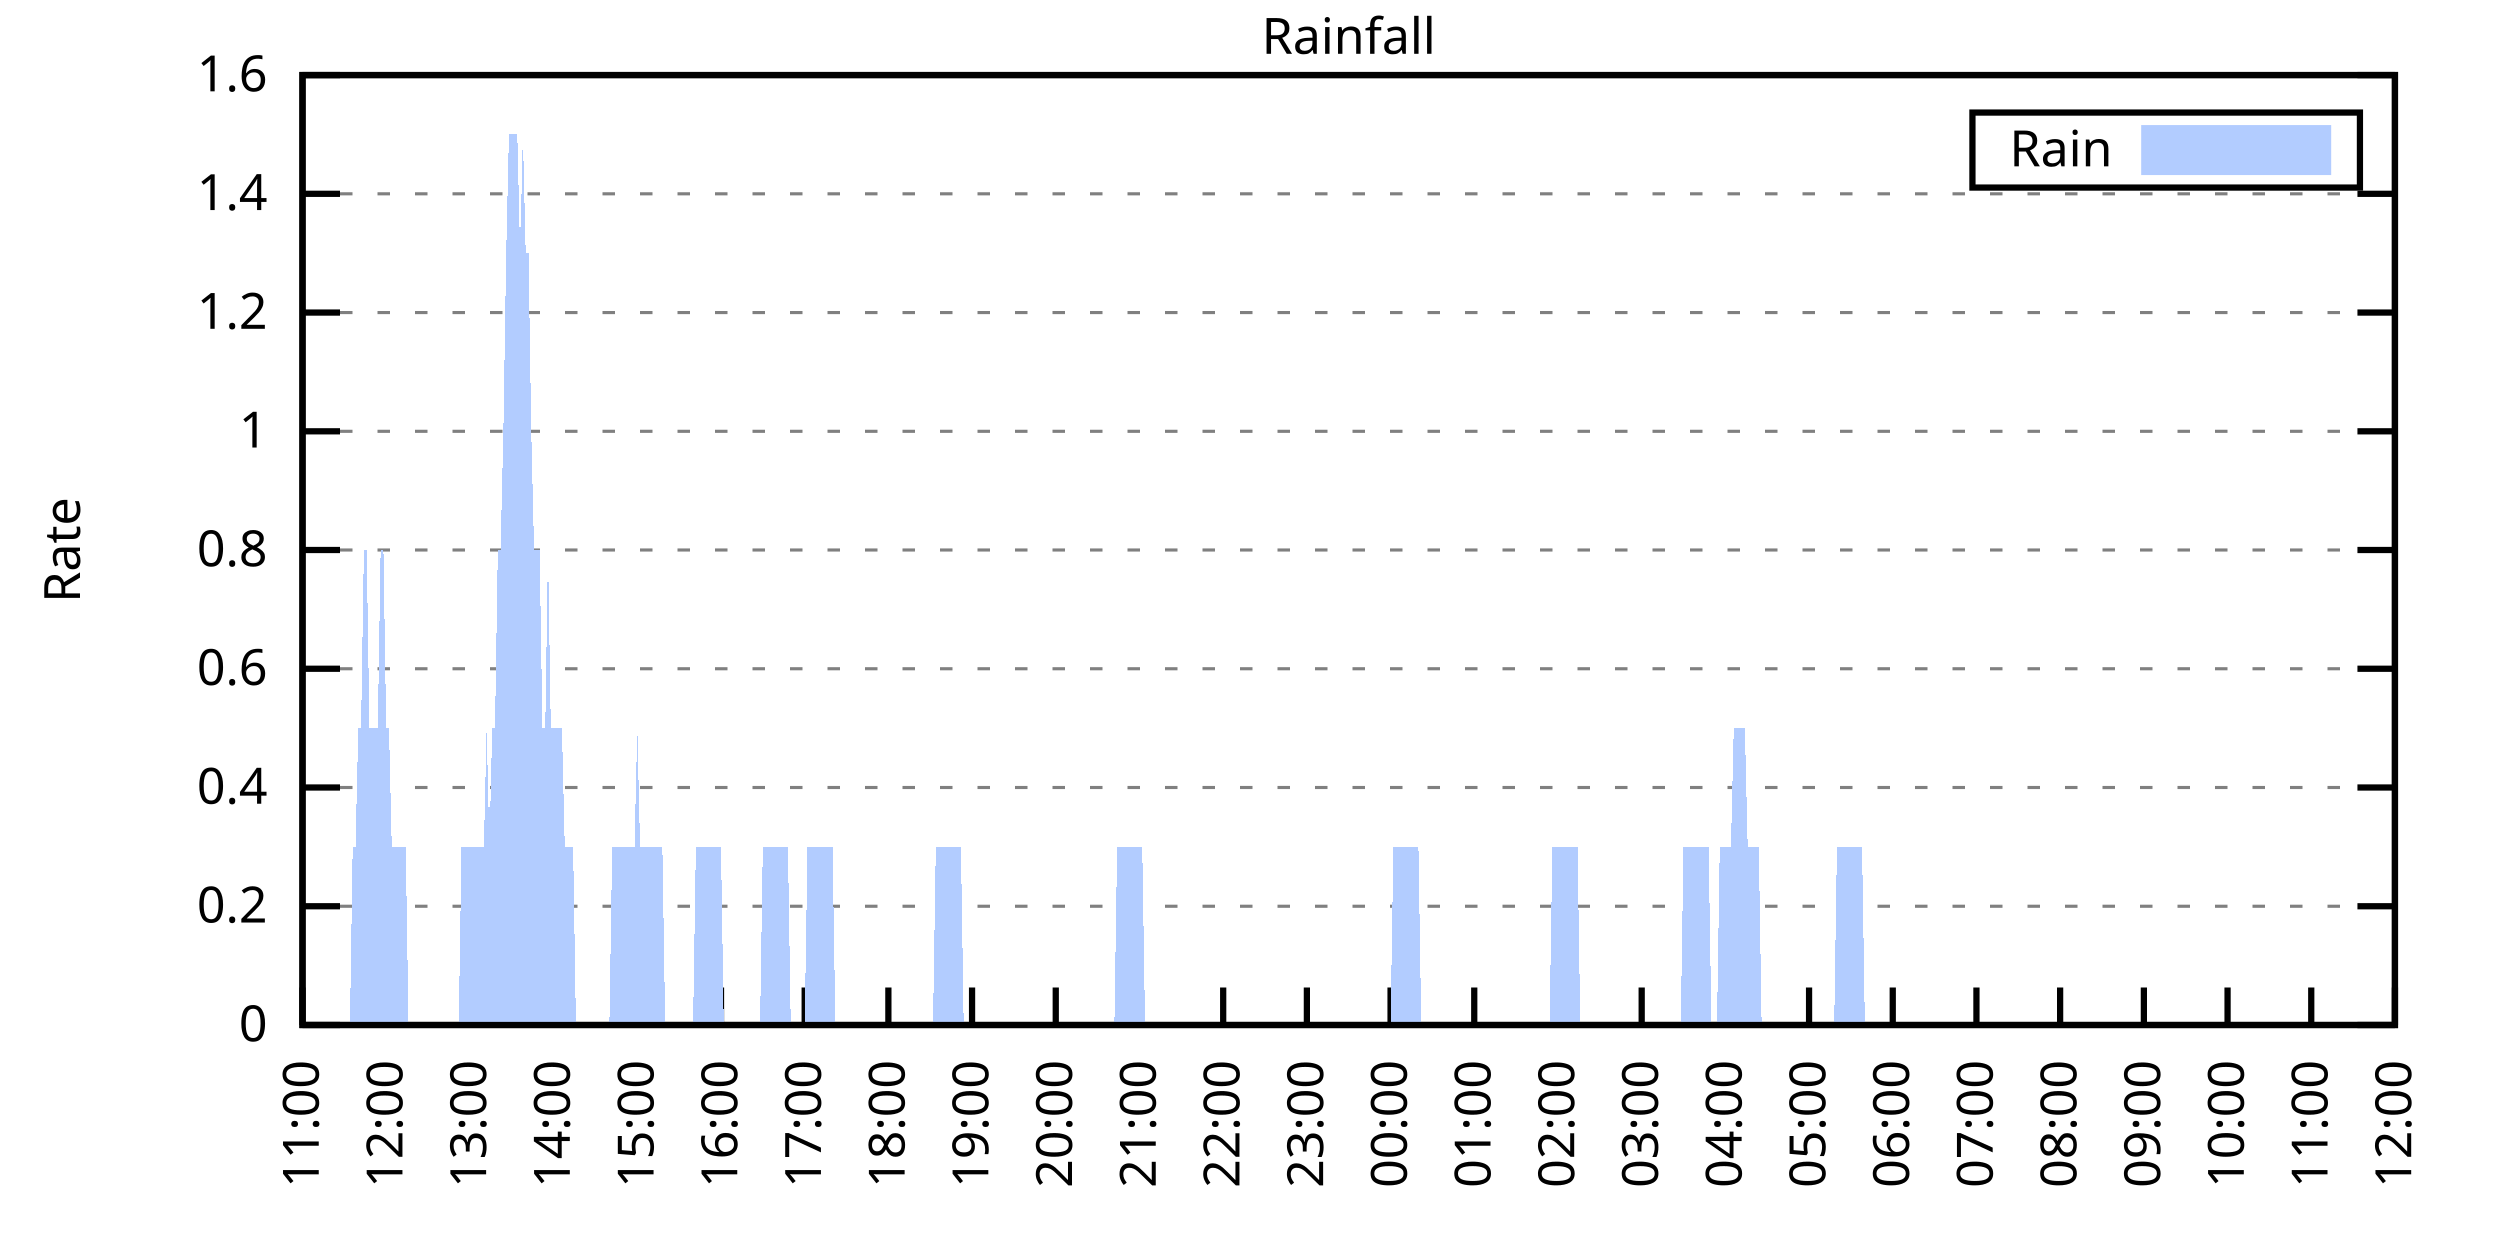
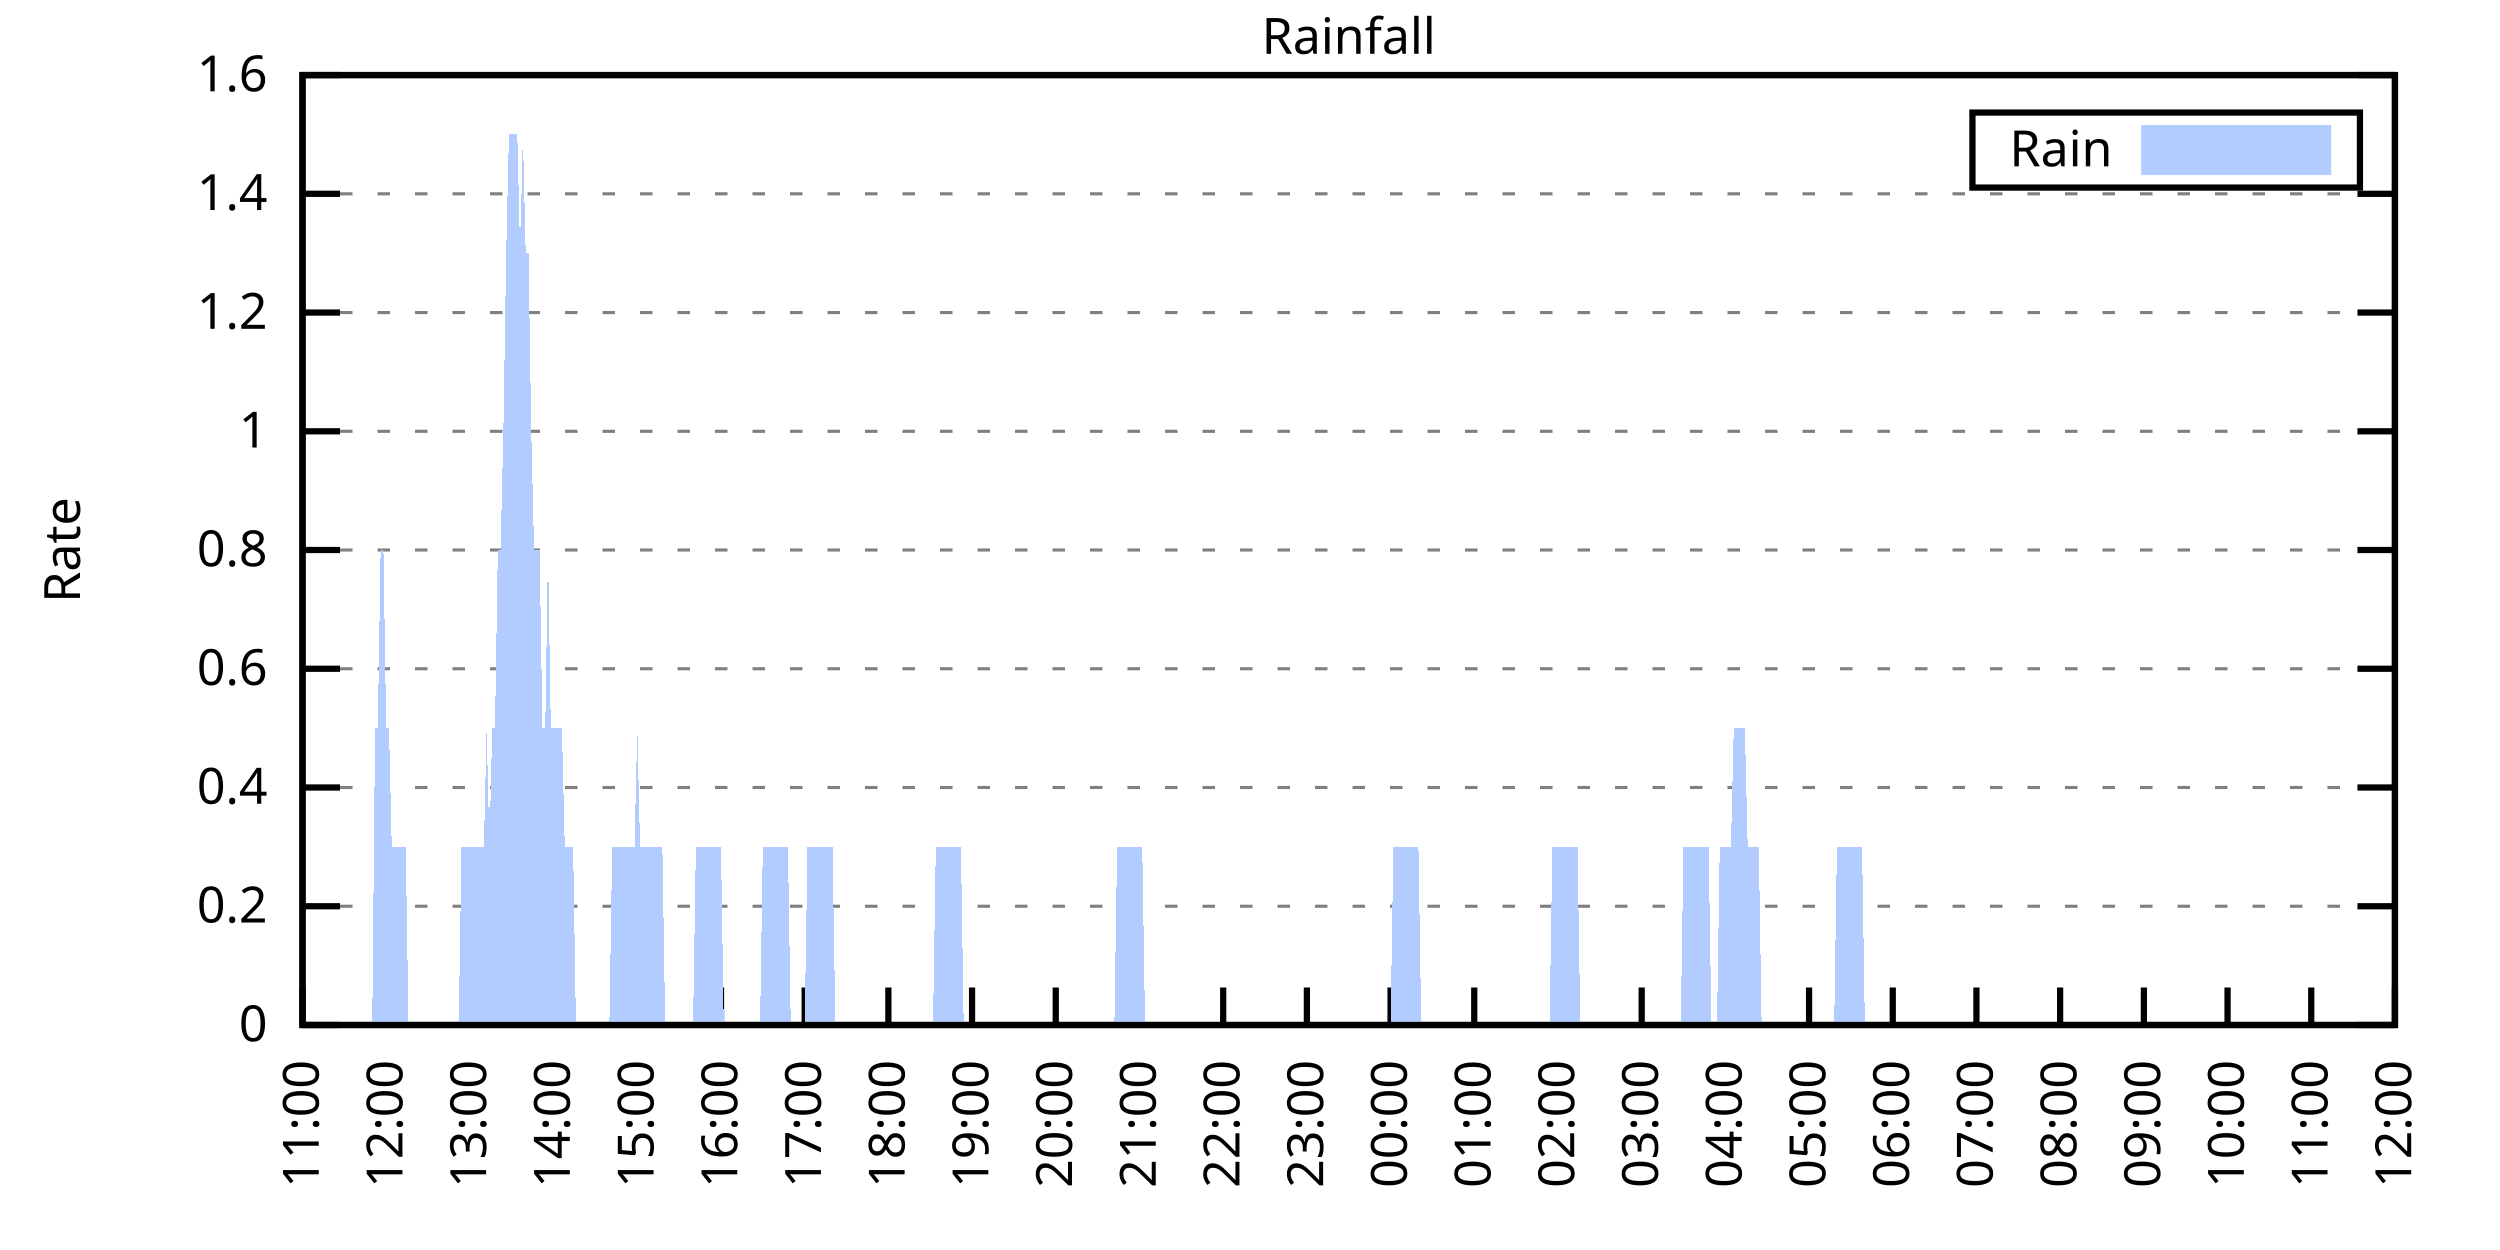
<svg xmlns="http://www.w3.org/2000/svg" xmlns:xlink="http://www.w3.org/1999/xlink" width="400" height="200" viewBox="0 0 400 200">
  <g id="gnuplot_canvas">
    <rect x="0" y="0" width="400" height="200" fill="none" />
    <defs>
      <circle id="gpDot" r="0.5" stroke-width="0.5" stroke="currentColor" />
      <path id="gpPt0" stroke-width="0.333" stroke="currentColor" d="M-1,0 h2 M0,-1 v2" />
      <path id="gpPt1" stroke-width="0.333" stroke="currentColor" d="M-1,-1 L1,1 M1,-1 L-1,1" />
      <path id="gpPt2" stroke-width="0.333" stroke="currentColor" d="M-1,0 L1,0 M0,-1 L0,1 M-1,-1 L1,1 M-1,1 L1,-1" />
      <rect id="gpPt3" stroke-width="0.333" stroke="currentColor" x="-1" y="-1" width="2" height="2" />
      <rect id="gpPt4" stroke-width="0.333" stroke="currentColor" fill="currentColor" x="-1" y="-1" width="2" height="2" />
      <circle id="gpPt5" stroke-width="0.333" stroke="currentColor" cx="0" cy="0" r="1" />
      <use xlink:href="#gpPt5" id="gpPt6" fill="currentColor" stroke="none" />
      <path id="gpPt7" stroke-width="0.333" stroke="currentColor" d="M0,-1.33 L-1.33,0.67 L1.33,0.67 z" />
      <use xlink:href="#gpPt7" id="gpPt8" fill="currentColor" stroke="none" />
      <use xlink:href="#gpPt7" id="gpPt9" stroke="currentColor" transform="rotate(180)" />
      <use xlink:href="#gpPt9" id="gpPt10" fill="currentColor" stroke="none" />
      <use xlink:href="#gpPt3" id="gpPt11" stroke="currentColor" transform="rotate(45)" />
      <use xlink:href="#gpPt11" id="gpPt12" fill="currentColor" stroke="none" />
      <path id="gpPt13" stroke-width="0.333" stroke="currentColor" d="M0,1.330 L1.265,0.411 L0.782,-1.067 L-0.782,-1.076 L-1.265,0.411 z" />
      <use xlink:href="#gpPt13" id="gpPt14" fill="currentColor" stroke="none" />
      <filter id="textbox" filterUnits="objectBoundingBox" x="0" y="0" height="1" width="1">
        <feFlood flood-color="white" flood-opacity="1" result="bgnd" />
        <feComposite in="SourceGraphic" in2="bgnd" operator="atop" />
      </filter>
      <filter id="greybox" filterUnits="objectBoundingBox" x="0" y="0" height="1" width="1">
        <feFlood flood-color="lightgrey" flood-opacity="1" result="grey" />
        <feComposite in="SourceGraphic" in2="grey" operator="atop" />
      </filter>
    </defs>
    <g fill="none" color="white" stroke="currentColor" stroke-width="1.00" stroke-linecap="butt" stroke-linejoin="miter">
</g>
    <g fill="none" color="black" stroke="currentColor" stroke-width="1.00" stroke-linecap="butt" stroke-linejoin="miter">
      <g stroke="none" shape-rendering="crispEdges">
        <polygon fill="rgb(255, 255, 255)" points="48.40,164.00 383.18,164.00 383.18,12.02 48.40,12.02 " />
      </g>
    </g>
    <g fill="none" color="black" stroke="currentColor" stroke-width="1.00" stroke-linecap="butt" stroke-linejoin="miter">
</g>
    <g fill="none" color="black" stroke="black" stroke-width="0.50" stroke-linecap="butt" stroke-linejoin="miter">
</g>
    <g fill="none" color="gray" stroke="currentColor" stroke-width="0.50" stroke-linecap="butt" stroke-linejoin="miter">
      <path stroke="gray" stroke-dasharray="2,4" class="gridline" d="M48.40,164.00 L383.19,164.00  " />
    </g>
    <g fill="none" color="gray" stroke="gray" stroke-width="1.00" stroke-linecap="butt" stroke-linejoin="miter">
</g>
    <g fill="none" color="black" stroke="currentColor" stroke-width="1.00" stroke-linecap="butt" stroke-linejoin="miter">
      <path stroke="black" d="M48.40,164.00 L54.40,164.00 M383.19,164.00 L377.19,164.00  " />
      <g transform="translate(42.80,166.60)" stroke="none" fill="black" font-family="Sans" font-size="8.00" text-anchor="end">
        <text>
          <tspan font-family="Sans"> 0</tspan>
        </text>
      </g>
    </g>
    <g fill="none" color="black" stroke="currentColor" stroke-width="1.00" stroke-linecap="butt" stroke-linejoin="miter">
</g>
    <g fill="none" color="black" stroke="black" stroke-width="0.50" stroke-linecap="butt" stroke-linejoin="miter">
</g>
    <g fill="none" color="gray" stroke="currentColor" stroke-width="0.50" stroke-linecap="butt" stroke-linejoin="miter">
      <path stroke="gray" stroke-dasharray="2,4" class="gridline" d="M48.40,145.00 L383.19,145.00  " />
    </g>
    <g fill="none" color="gray" stroke="gray" stroke-width="1.00" stroke-linecap="butt" stroke-linejoin="miter">
</g>
    <g fill="none" color="black" stroke="currentColor" stroke-width="1.00" stroke-linecap="butt" stroke-linejoin="miter">
      <path stroke="black" d="M48.40,145.00 L54.40,145.00 M383.19,145.00 L377.19,145.00  " />
      <g transform="translate(42.80,147.60)" stroke="none" fill="black" font-family="Sans" font-size="8.00" text-anchor="end">
        <text>
          <tspan font-family="Sans"> 0.2</tspan>
        </text>
      </g>
    </g>
    <g fill="none" color="black" stroke="currentColor" stroke-width="1.00" stroke-linecap="butt" stroke-linejoin="miter">
</g>
    <g fill="none" color="black" stroke="black" stroke-width="0.50" stroke-linecap="butt" stroke-linejoin="miter">
</g>
    <g fill="none" color="gray" stroke="currentColor" stroke-width="0.50" stroke-linecap="butt" stroke-linejoin="miter">
      <path stroke="gray" stroke-dasharray="2,4" class="gridline" d="M48.40,126.00 L383.19,126.00  " />
    </g>
    <g fill="none" color="gray" stroke="gray" stroke-width="1.00" stroke-linecap="butt" stroke-linejoin="miter">
</g>
    <g fill="none" color="black" stroke="currentColor" stroke-width="1.00" stroke-linecap="butt" stroke-linejoin="miter">
      <path stroke="black" d="M48.40,126.00 L54.40,126.00 M383.19,126.00 L377.19,126.00  " />
      <g transform="translate(42.80,128.60)" stroke="none" fill="black" font-family="Sans" font-size="8.00" text-anchor="end">
        <text>
          <tspan font-family="Sans"> 0.4</tspan>
        </text>
      </g>
    </g>
    <g fill="none" color="black" stroke="currentColor" stroke-width="1.00" stroke-linecap="butt" stroke-linejoin="miter">
</g>
    <g fill="none" color="black" stroke="black" stroke-width="0.50" stroke-linecap="butt" stroke-linejoin="miter">
</g>
    <g fill="none" color="gray" stroke="currentColor" stroke-width="0.50" stroke-linecap="butt" stroke-linejoin="miter">
      <path stroke="gray" stroke-dasharray="2,4" class="gridline" d="M48.40,107.00 L383.19,107.00  " />
    </g>
    <g fill="none" color="gray" stroke="gray" stroke-width="1.00" stroke-linecap="butt" stroke-linejoin="miter">
</g>
    <g fill="none" color="black" stroke="currentColor" stroke-width="1.00" stroke-linecap="butt" stroke-linejoin="miter">
      <path stroke="black" d="M48.40,107.00 L54.40,107.00 M383.19,107.00 L377.19,107.00  " />
      <g transform="translate(42.80,109.60)" stroke="none" fill="black" font-family="Sans" font-size="8.00" text-anchor="end">
        <text>
          <tspan font-family="Sans"> 0.6</tspan>
        </text>
      </g>
    </g>
    <g fill="none" color="black" stroke="currentColor" stroke-width="1.00" stroke-linecap="butt" stroke-linejoin="miter">
</g>
    <g fill="none" color="black" stroke="black" stroke-width="0.50" stroke-linecap="butt" stroke-linejoin="miter">
</g>
    <g fill="none" color="gray" stroke="currentColor" stroke-width="0.50" stroke-linecap="butt" stroke-linejoin="miter">
      <path stroke="gray" stroke-dasharray="2,4" class="gridline" d="M48.40,88.00 L383.19,88.00  " />
    </g>
    <g fill="none" color="gray" stroke="gray" stroke-width="1.00" stroke-linecap="butt" stroke-linejoin="miter">
</g>
    <g fill="none" color="black" stroke="currentColor" stroke-width="1.00" stroke-linecap="butt" stroke-linejoin="miter">
      <path stroke="black" d="M48.40,88.00 L54.40,88.00 M383.19,88.00 L377.19,88.00  " />
      <g transform="translate(42.80,90.60)" stroke="none" fill="black" font-family="Sans" font-size="8.00" text-anchor="end">
        <text>
          <tspan font-family="Sans"> 0.8</tspan>
        </text>
      </g>
    </g>
    <g fill="none" color="black" stroke="currentColor" stroke-width="1.00" stroke-linecap="butt" stroke-linejoin="miter">
</g>
    <g fill="none" color="black" stroke="black" stroke-width="0.50" stroke-linecap="butt" stroke-linejoin="miter">
</g>
    <g fill="none" color="gray" stroke="currentColor" stroke-width="0.50" stroke-linecap="butt" stroke-linejoin="miter">
      <path stroke="gray" stroke-dasharray="2,4" class="gridline" d="M48.40,69.01 L383.19,69.01  " />
    </g>
    <g fill="none" color="gray" stroke="gray" stroke-width="1.00" stroke-linecap="butt" stroke-linejoin="miter">
</g>
    <g fill="none" color="black" stroke="currentColor" stroke-width="1.00" stroke-linecap="butt" stroke-linejoin="miter">
      <path stroke="black" d="M48.40,69.01 L54.40,69.01 M383.19,69.01 L377.19,69.01  " />
      <g transform="translate(42.80,71.61)" stroke="none" fill="black" font-family="Sans" font-size="8.00" text-anchor="end">
        <text>
          <tspan font-family="Sans"> 1</tspan>
        </text>
      </g>
    </g>
    <g fill="none" color="black" stroke="currentColor" stroke-width="1.00" stroke-linecap="butt" stroke-linejoin="miter">
</g>
    <g fill="none" color="black" stroke="black" stroke-width="0.50" stroke-linecap="butt" stroke-linejoin="miter">
</g>
    <g fill="none" color="gray" stroke="currentColor" stroke-width="0.50" stroke-linecap="butt" stroke-linejoin="miter">
      <path stroke="gray" stroke-dasharray="2,4" class="gridline" d="M48.40,50.01 L383.19,50.01  " />
    </g>
    <g fill="none" color="gray" stroke="gray" stroke-width="1.00" stroke-linecap="butt" stroke-linejoin="miter">
</g>
    <g fill="none" color="black" stroke="currentColor" stroke-width="1.00" stroke-linecap="butt" stroke-linejoin="miter">
      <path stroke="black" d="M48.40,50.01 L54.40,50.01 M383.19,50.01 L377.19,50.01  " />
      <g transform="translate(42.80,52.61)" stroke="none" fill="black" font-family="Sans" font-size="8.00" text-anchor="end">
        <text>
          <tspan font-family="Sans"> 1.2</tspan>
        </text>
      </g>
    </g>
    <g fill="none" color="black" stroke="currentColor" stroke-width="1.00" stroke-linecap="butt" stroke-linejoin="miter">
</g>
    <g fill="none" color="black" stroke="black" stroke-width="0.50" stroke-linecap="butt" stroke-linejoin="miter">
</g>
    <g fill="none" color="gray" stroke="currentColor" stroke-width="0.50" stroke-linecap="butt" stroke-linejoin="miter">
      <path stroke="gray" stroke-dasharray="2,4" class="gridline" d="M48.40,31.01 L383.19,31.01  " />
    </g>
    <g fill="none" color="gray" stroke="gray" stroke-width="1.00" stroke-linecap="butt" stroke-linejoin="miter">
</g>
    <g fill="none" color="black" stroke="currentColor" stroke-width="1.00" stroke-linecap="butt" stroke-linejoin="miter">
      <path stroke="black" d="M48.40,31.01 L54.40,31.01 M383.19,31.01 L377.19,31.01  " />
      <g transform="translate(42.80,33.61)" stroke="none" fill="black" font-family="Sans" font-size="8.00" text-anchor="end">
        <text>
          <tspan font-family="Sans"> 1.4</tspan>
        </text>
      </g>
    </g>
    <g fill="none" color="black" stroke="currentColor" stroke-width="1.00" stroke-linecap="butt" stroke-linejoin="miter">
</g>
    <g fill="none" color="black" stroke="black" stroke-width="0.50" stroke-linecap="butt" stroke-linejoin="miter">
</g>
    <g fill="none" color="gray" stroke="currentColor" stroke-width="0.50" stroke-linecap="butt" stroke-linejoin="miter">
      <path stroke="gray" stroke-dasharray="2,4" class="gridline" d="M48.40,12.01 L383.19,12.01  " />
    </g>
    <g fill="none" color="gray" stroke="gray" stroke-width="1.00" stroke-linecap="butt" stroke-linejoin="miter">
</g>
    <g fill="none" color="black" stroke="currentColor" stroke-width="1.00" stroke-linecap="butt" stroke-linejoin="miter">
      <path stroke="black" d="M48.40,12.01 L54.40,12.01 M383.19,12.01 L377.19,12.01  " />
      <g transform="translate(42.80,14.61)" stroke="none" fill="black" font-family="Sans" font-size="8.00" text-anchor="end">
        <text>
          <tspan font-family="Sans"> 1.6</tspan>
        </text>
      </g>
    </g>
    <g fill="none" color="black" stroke="currentColor" stroke-width="1.00" stroke-linecap="butt" stroke-linejoin="miter">
      <path stroke="black" d="M48.40,164.00 L48.40,158.00  " />
      <g transform="translate(51.00,169.60) rotate(270.00)" stroke="none" fill="black" font-family="Sans" font-size="8.00" text-anchor="end">
        <text>
          <tspan font-family="Sans">11:00</tspan>
        </text>
      </g>
    </g>
    <g fill="none" color="black" stroke="currentColor" stroke-width="1.00" stroke-linecap="butt" stroke-linejoin="miter">
      <path stroke="black" d="M61.79,164.00 L61.79,158.00  " />
      <g transform="translate(64.39,169.60) rotate(270.00)" stroke="none" fill="black" font-family="Sans" font-size="8.00" text-anchor="end">
        <text>
          <tspan font-family="Sans">12:00</tspan>
        </text>
      </g>
    </g>
    <g fill="none" color="black" stroke="currentColor" stroke-width="1.00" stroke-linecap="butt" stroke-linejoin="miter">
      <path stroke="black" d="M75.18,164.00 L75.18,158.00  " />
      <g transform="translate(77.78,169.60) rotate(270.00)" stroke="none" fill="black" font-family="Sans" font-size="8.00" text-anchor="end">
        <text>
          <tspan font-family="Sans">13:00</tspan>
        </text>
      </g>
    </g>
    <g fill="none" color="black" stroke="currentColor" stroke-width="1.00" stroke-linecap="butt" stroke-linejoin="miter">
      <path stroke="black" d="M88.57,164.00 L88.57,158.00  " />
      <g transform="translate(91.17,169.60) rotate(270.00)" stroke="none" fill="black" font-family="Sans" font-size="8.00" text-anchor="end">
        <text>
          <tspan font-family="Sans">14:00</tspan>
        </text>
      </g>
    </g>
    <g fill="none" color="black" stroke="currentColor" stroke-width="1.00" stroke-linecap="butt" stroke-linejoin="miter">
      <path stroke="black" d="M101.97,164.00 L101.97,158.00  " />
      <g transform="translate(104.57,169.60) rotate(270.00)" stroke="none" fill="black" font-family="Sans" font-size="8.00" text-anchor="end">
        <text>
          <tspan font-family="Sans">15:00</tspan>
        </text>
      </g>
    </g>
    <g fill="none" color="black" stroke="currentColor" stroke-width="1.00" stroke-linecap="butt" stroke-linejoin="miter">
      <path stroke="black" d="M115.36,164.00 L115.36,158.00  " />
      <g transform="translate(117.96,169.60) rotate(270.00)" stroke="none" fill="black" font-family="Sans" font-size="8.00" text-anchor="end">
        <text>
          <tspan font-family="Sans">16:00</tspan>
        </text>
      </g>
    </g>
    <g fill="none" color="black" stroke="currentColor" stroke-width="1.00" stroke-linecap="butt" stroke-linejoin="miter">
      <path stroke="black" d="M128.75,164.00 L128.75,158.00  " />
      <g transform="translate(131.35,169.60) rotate(270.00)" stroke="none" fill="black" font-family="Sans" font-size="8.00" text-anchor="end">
        <text>
          <tspan font-family="Sans">17:00</tspan>
        </text>
      </g>
    </g>
    <g fill="none" color="black" stroke="currentColor" stroke-width="1.00" stroke-linecap="butt" stroke-linejoin="miter">
      <path stroke="black" d="M142.14,164.00 L142.14,158.00  " />
      <g transform="translate(144.74,169.60) rotate(270.00)" stroke="none" fill="black" font-family="Sans" font-size="8.00" text-anchor="end">
        <text>
          <tspan font-family="Sans">18:00</tspan>
        </text>
      </g>
    </g>
    <g fill="none" color="black" stroke="currentColor" stroke-width="1.00" stroke-linecap="butt" stroke-linejoin="miter">
      <path stroke="black" d="M155.53,164.00 L155.53,158.00  " />
      <g transform="translate(158.13,169.60) rotate(270.00)" stroke="none" fill="black" font-family="Sans" font-size="8.00" text-anchor="end">
        <text>
          <tspan font-family="Sans">19:00</tspan>
        </text>
      </g>
    </g>
    <g fill="none" color="black" stroke="currentColor" stroke-width="1.00" stroke-linecap="butt" stroke-linejoin="miter">
      <path stroke="black" d="M168.92,164.00 L168.92,158.00  " />
      <g transform="translate(171.52,169.60) rotate(270.00)" stroke="none" fill="black" font-family="Sans" font-size="8.00" text-anchor="end">
        <text>
          <tspan font-family="Sans">20:00</tspan>
        </text>
      </g>
    </g>
    <g fill="none" color="black" stroke="currentColor" stroke-width="1.00" stroke-linecap="butt" stroke-linejoin="miter">
      <path stroke="black" d="M182.32,164.00 L182.32,158.00  " />
      <g transform="translate(184.92,169.60) rotate(270.00)" stroke="none" fill="black" font-family="Sans" font-size="8.00" text-anchor="end">
        <text>
          <tspan font-family="Sans">21:00</tspan>
        </text>
      </g>
    </g>
    <g fill="none" color="black" stroke="currentColor" stroke-width="1.00" stroke-linecap="butt" stroke-linejoin="miter">
      <path stroke="black" d="M195.71,164.00 L195.71,158.00  " />
      <g transform="translate(198.31,169.60) rotate(270.00)" stroke="none" fill="black" font-family="Sans" font-size="8.00" text-anchor="end">
        <text>
          <tspan font-family="Sans">22:00</tspan>
        </text>
      </g>
    </g>
    <g fill="none" color="black" stroke="currentColor" stroke-width="1.00" stroke-linecap="butt" stroke-linejoin="miter">
      <path stroke="black" d="M209.10,164.00 L209.10,158.00  " />
      <g transform="translate(211.70,169.60) rotate(270.00)" stroke="none" fill="black" font-family="Sans" font-size="8.00" text-anchor="end">
        <text>
          <tspan font-family="Sans">23:00</tspan>
        </text>
      </g>
    </g>
    <g fill="none" color="black" stroke="currentColor" stroke-width="1.00" stroke-linecap="butt" stroke-linejoin="miter">
      <path stroke="black" d="M222.49,164.00 L222.49,158.00  " />
      <g transform="translate(225.09,169.60) rotate(270.00)" stroke="none" fill="black" font-family="Sans" font-size="8.00" text-anchor="end">
        <text>
          <tspan font-family="Sans">00:00</tspan>
        </text>
      </g>
    </g>
    <g fill="none" color="black" stroke="currentColor" stroke-width="1.00" stroke-linecap="butt" stroke-linejoin="miter">
      <path stroke="black" d="M235.88,164.00 L235.88,158.00  " />
      <g transform="translate(238.48,169.60) rotate(270.00)" stroke="none" fill="black" font-family="Sans" font-size="8.00" text-anchor="end">
        <text>
          <tspan font-family="Sans">01:00</tspan>
        </text>
      </g>
    </g>
    <g fill="none" color="black" stroke="currentColor" stroke-width="1.00" stroke-linecap="butt" stroke-linejoin="miter">
      <path stroke="black" d="M249.27,164.00 L249.27,158.00  " />
      <g transform="translate(251.87,169.60) rotate(270.00)" stroke="none" fill="black" font-family="Sans" font-size="8.00" text-anchor="end">
        <text>
          <tspan font-family="Sans">02:00</tspan>
        </text>
      </g>
    </g>
    <g fill="none" color="black" stroke="currentColor" stroke-width="1.00" stroke-linecap="butt" stroke-linejoin="miter">
      <path stroke="black" d="M262.67,164.00 L262.67,158.00  " />
      <g transform="translate(265.27,169.60) rotate(270.00)" stroke="none" fill="black" font-family="Sans" font-size="8.00" text-anchor="end">
        <text>
          <tspan font-family="Sans">03:00</tspan>
        </text>
      </g>
    </g>
    <g fill="none" color="black" stroke="currentColor" stroke-width="1.00" stroke-linecap="butt" stroke-linejoin="miter">
      <path stroke="black" d="M276.06,164.00 L276.06,158.00  " />
      <g transform="translate(278.66,169.60) rotate(270.00)" stroke="none" fill="black" font-family="Sans" font-size="8.00" text-anchor="end">
        <text>
          <tspan font-family="Sans">04:00</tspan>
        </text>
      </g>
    </g>
    <g fill="none" color="black" stroke="currentColor" stroke-width="1.00" stroke-linecap="butt" stroke-linejoin="miter">
      <path stroke="black" d="M289.45,164.00 L289.45,158.00  " />
      <g transform="translate(292.05,169.60) rotate(270.00)" stroke="none" fill="black" font-family="Sans" font-size="8.00" text-anchor="end">
        <text>
          <tspan font-family="Sans">05:00</tspan>
        </text>
      </g>
    </g>
    <g fill="none" color="black" stroke="currentColor" stroke-width="1.00" stroke-linecap="butt" stroke-linejoin="miter">
      <path stroke="black" d="M302.84,164.00 L302.84,158.00  " />
      <g transform="translate(305.44,169.60) rotate(270.00)" stroke="none" fill="black" font-family="Sans" font-size="8.00" text-anchor="end">
        <text>
          <tspan font-family="Sans">06:00</tspan>
        </text>
      </g>
    </g>
    <g fill="none" color="black" stroke="currentColor" stroke-width="1.00" stroke-linecap="butt" stroke-linejoin="miter">
      <path stroke="black" d="M316.23,164.00 L316.23,158.00  " />
      <g transform="translate(318.83,169.60) rotate(270.00)" stroke="none" fill="black" font-family="Sans" font-size="8.00" text-anchor="end">
        <text>
          <tspan font-family="Sans">07:00</tspan>
        </text>
      </g>
    </g>
    <g fill="none" color="black" stroke="currentColor" stroke-width="1.00" stroke-linecap="butt" stroke-linejoin="miter">
      <path stroke="black" d="M329.62,164.00 L329.62,158.00  " />
      <g transform="translate(332.22,169.60) rotate(270.00)" stroke="none" fill="black" font-family="Sans" font-size="8.00" text-anchor="end">
        <text>
          <tspan font-family="Sans">08:00</tspan>
        </text>
      </g>
    </g>
    <g fill="none" color="black" stroke="currentColor" stroke-width="1.00" stroke-linecap="butt" stroke-linejoin="miter">
      <path stroke="black" d="M343.02,164.00 L343.02,158.00  " />
      <g transform="translate(345.62,169.60) rotate(270.00)" stroke="none" fill="black" font-family="Sans" font-size="8.00" text-anchor="end">
        <text>
          <tspan font-family="Sans">09:00</tspan>
        </text>
      </g>
    </g>
    <g fill="none" color="black" stroke="currentColor" stroke-width="1.00" stroke-linecap="butt" stroke-linejoin="miter">
      <path stroke="black" d="M356.41,164.00 L356.41,158.00  " />
      <g transform="translate(359.01,169.60) rotate(270.00)" stroke="none" fill="black" font-family="Sans" font-size="8.00" text-anchor="end">
        <text>
          <tspan font-family="Sans">10:00</tspan>
        </text>
      </g>
    </g>
    <g fill="none" color="black" stroke="currentColor" stroke-width="1.00" stroke-linecap="butt" stroke-linejoin="miter">
      <path stroke="black" d="M369.80,164.00 L369.80,158.00  " />
      <g transform="translate(372.40,169.60) rotate(270.00)" stroke="none" fill="black" font-family="Sans" font-size="8.00" text-anchor="end">
        <text>
          <tspan font-family="Sans">11:00</tspan>
        </text>
      </g>
    </g>
    <g fill="none" color="black" stroke="currentColor" stroke-width="1.00" stroke-linecap="butt" stroke-linejoin="miter">
      <path stroke="black" d="M383.19,164.00 L383.19,158.00  " />
      <g transform="translate(385.79,169.60) rotate(270.00)" stroke="none" fill="black" font-family="Sans" font-size="8.00" text-anchor="end">
        <text>
          <tspan font-family="Sans">12:00</tspan>
        </text>
      </g>
    </g>
    <g fill="none" color="black" stroke="currentColor" stroke-width="1.00" stroke-linecap="butt" stroke-linejoin="miter">
</g>
    <g fill="none" color="black" stroke="currentColor" stroke-width="1.00" stroke-linecap="butt" stroke-linejoin="miter">
      <path stroke="black" d="M48.40,12.01 L48.40,164.00 L383.19,164.00 L383.19,12.01 L48.40,12.01 Z  " />
    </g>
    <g fill="none" color="black" stroke="currentColor" stroke-width="1.00" stroke-linecap="butt" stroke-linejoin="miter">
</g>
    <g fill="none" color="black" stroke="currentColor" stroke-width="1.00" stroke-linecap="butt" stroke-linejoin="miter">
      <path stroke="black" d="M315.59,30.01 L315.59,18.01 L377.59,18.01 L377.59,30.01 L315.59,30.01 Z  " />
    </g>
    <g id="Rainfall_plot_1">
      <g fill="none" color="white" stroke="black" stroke-width="2.00" stroke-linecap="butt" stroke-linejoin="miter">
</g>
      <g fill="none" color="black" stroke="currentColor" stroke-width="2.00" stroke-linecap="butt" stroke-linejoin="miter">
        <g transform="translate(337.99,26.61)" stroke="none" fill="black" font-family="Sans" font-size="8.00" text-anchor="end">
          <text>
            <tspan font-family="Sans">Rain</tspan>
          </text>
        </g>
      </g>
      <g fill="none" color="black" stroke="currentColor" stroke-width="2.00" stroke-linecap="butt" stroke-linejoin="miter">
        <g stroke="none" shape-rendering="crispEdges">
          <polygon fill="rgb(178, 204, 255)" points="343.59,27.01 371.99,27.01 371.99,21.01 343.59,21.01 " />
        </g>
        <path stroke="rgb(178, 204, 255)" d="M343.59,27.01 L371.99,27.01 L371.99,21.01 L343.59,21.01 L343.59,27.01 Z  " />
      </g>
      <g fill="none" color="black" stroke="currentColor" stroke-width="2.00" stroke-linecap="butt" stroke-linejoin="miter">
        <g stroke="none" shape-rendering="crispEdges">
-           <polygon fill="rgb(178, 204, 255)" points="51.97,164.00 52.42,164.00 52.86,164.00 53.31,164.00 53.76,164.00 54.20,164.00 54.65,164.00 55.10,164.00 55.54,164.00 55.99,164.00 56.43,135.50 56.88,135.50 57.33,116.50 57.77,116.50 58.22,88.00 58.67,88.00 59.11,116.50 59.56,116.50 60.01,116.50 60.45,116.50 60.90,88.00 61.35,88.00 61.79,116.50 62.24,116.50 62.68,135.50 63.13,135.50 63.58,135.50 64.02,135.50 64.47,135.50 64.92,135.50 65.36,164.00 65.81,164.00 66.26,164.00 66.70,164.00 67.15,164.00 67.59,164.00 68.04,164.00 68.49,164.00 68.93,164.00 69.38,164.00 69.83,164.00 70.27,164.00 70.72,164.00 71.17,164.00 71.61,164.00 72.06,164.00 72.50,164.00 72.95,164.00 73.40,164.00 73.84,135.50 74.29,135.50 74.74,135.50 75.18,135.50 75.63,135.50 76.08,135.50 76.52,135.50 76.97,135.50 77.42,135.50 77.86,116.50 78.31,135.50 78.75,116.50 79.20,116.50 79.65,88.00 80.09,88.00 80.54,69.01 80.99,40.51 81.43,21.51 81.88,21.51 82.33,21.51 82.77,21.51 83.22,40.51 83.66,21.51 84.11,40.51 84.56,40.51 85.00,69.01 85.45,88.00 85.90,88.00 86.34,88.00 86.79,116.50 87.24,116.50 87.68,88.00 88.13,116.50 88.57,116.50 89.02,116.50 89.47,116.50 89.91,116.50 90.36,135.50 90.81,135.50 91.25,135.50 91.70,135.50 92.15,164.00 92.59,164.00 93.04,164.00 93.49,164.00 93.93,164.00 94.38,164.00 94.82,164.00 95.27,164.00 95.72,164.00 96.16,164.00 96.61,164.00 97.06,164.00 97.50,164.00 97.95,135.50 98.40,135.50 98.84,135.50 99.29,135.50 99.73,135.50 100.18,135.50 100.63,135.50 101.07,135.50 101.52,135.50 101.97,116.50 102.41,135.50 102.86,135.50 103.31,135.50 103.75,135.50 104.20,135.50 104.64,135.50 105.09,135.50 105.54,135.50 105.98,135.50 106.43,164.00 106.88,164.00 107.32,164.00 107.77,164.00 108.22,164.00 108.66,164.00 109.11,164.00 109.55,164.00 110.00,164.00 110.45,164.00 110.89,164.00 111.34,135.50 111.79,135.50 112.23,135.50 112.68,135.50 113.13,135.50 113.57,135.50 114.02,135.50 114.47,135.50 114.91,135.50 115.36,135.50 115.80,164.00 116.25,164.00 116.70,164.00 117.14,164.00 117.59,164.00 118.04,164.00 118.48,164.00 118.93,164.00 119.38,164.00 119.82,164.00 120.27,164.00 120.71,164.00 121.16,164.00 121.61,164.00 122.05,135.50 122.50,135.50 122.95,135.50 123.39,135.50 123.84,135.50 124.29,135.50 124.73,135.50 125.18,135.50 125.62,135.50 126.07,135.50 126.52,164.00 126.96,164.00 127.41,164.00 127.86,164.00 128.30,164.00 128.75,164.00 129.20,135.50 129.64,135.50 130.09,135.50 130.54,135.50 130.98,135.50 131.43,135.50 131.87,135.50 132.32,135.50 132.77,135.50 133.21,135.50 133.66,164.00 134.11,164.00 134.55,164.00 135.00,164.00 135.45,164.00 135.89,164.00 136.34,164.00 136.78,164.00 137.23,164.00 137.68,164.00 138.12,164.00 138.57,164.00 139.02,164.00 139.46,164.00 139.91,164.00 140.36,164.00 140.80,164.00 141.25,164.00 141.69,164.00 142.14,164.00 142.59,164.00 143.03,164.00 143.48,164.00 143.93,164.00 144.37,164.00 144.82,164.00 145.27,164.00 145.71,164.00 146.16,164.00 146.61,164.00 147.05,164.00 147.50,164.00 147.94,164.00 148.39,164.00 148.84,164.00 149.28,164.00 149.73,135.50 150.18,135.50 150.62,135.50 151.07,135.50 151.52,135.50 151.96,135.50 152.41,135.50 152.85,135.50 153.30,135.50 153.75,135.50 154.19,164.00 154.64,164.00 155.09,164.00 155.53,164.00 155.98,164.00 156.43,164.00 156.87,164.00 157.32,164.00 157.76,164.00 158.21,164.00 158.66,164.00 159.10,164.00 159.55,164.00 160.00,164.00 160.44,164.00 160.89,164.00 161.34,164.00 161.78,164.00 162.23,164.00 162.67,164.00 163.12,164.00 163.57,164.00 164.01,164.00 164.46,164.00 164.91,164.00 165.35,164.00 165.80,164.00 166.25,164.00 166.69,164.00 167.14,164.00 167.59,164.00 168.03,164.00 168.48,164.00 168.92,164.00 169.37,164.00 169.82,164.00 170.26,164.00 170.71,164.00 171.16,164.00 171.60,164.00 172.05,164.00 172.50,164.00 172.94,164.00 173.39,164.00 173.83,164.00 174.28,164.00 174.73,164.00 175.17,164.00 175.62,164.00 176.07,164.00 176.51,164.00 176.96,164.00 177.41,164.00 177.85,164.00 178.30,164.00 178.74,135.50 179.19,135.50 179.64,135.50 180.08,135.50 180.53,135.50 180.98,135.50 181.42,135.50 181.87,135.50 182.32,135.50 182.76,135.50 183.21,164.00 183.66,164.00 184.10,164.00 184.55,164.00 184.99,164.00 185.44,164.00 185.89,164.00 186.33,164.00 186.78,164.00 187.23,164.00 187.67,164.00 188.12,164.00 188.57,164.00 189.01,164.00 189.46,164.00 189.90,164.00 190.35,164.00 190.80,164.00 191.24,164.00 191.69,164.00 192.14,164.00 192.58,164.00 193.03,164.00 193.48,164.00 193.92,164.00 194.37,164.00 194.81,164.00 195.26,164.00 195.71,164.00 196.15,164.00 196.60,164.00 197.05,164.00 197.49,164.00 197.94,164.00 198.39,164.00 198.83,164.00 199.28,164.00 199.73,164.00 200.17,164.00 200.62,164.00 201.06,164.00 201.51,164.00 201.96,164.00 202.40,164.00 202.85,164.00 203.30,164.00 203.74,164.00 204.19,164.00 204.64,164.00 205.08,164.00 205.53,164.00 205.97,164.00 206.42,164.00 206.87,164.00 207.31,164.00 207.76,164.00 208.21,164.00 208.65,164.00 209.10,164.00 209.55,164.00 209.99,164.00 210.44,164.00 210.88,164.00 211.33,164.00 211.78,164.00 212.22,164.00 212.67,164.00 213.12,164.00 213.56,164.00 214.01,164.00 214.46,164.00 214.90,164.00 215.35,164.00 215.80,164.00 216.24,164.00 216.69,164.00 217.13,164.00 217.58,164.00 218.03,164.00 218.47,164.00 218.92,164.00 219.37,164.00 219.81,164.00 220.26,164.00 220.71,164.00 221.15,164.00 221.60,164.00 222.04,164.00 222.49,164.00 222.94,135.50 223.38,135.50 223.83,135.50 224.28,135.50 224.72,135.50 225.17,135.50 225.62,135.50 226.06,135.50 226.51,135.50 226.95,135.50 227.40,164.00 227.85,164.00 228.29,164.00 228.74,164.00 229.19,164.00 229.63,164.00 230.08,164.00 230.53,164.00 230.97,164.00 231.42,164.00 231.86,164.00 232.31,164.00 232.76,164.00 233.20,164.00 233.65,164.00 234.10,164.00 234.54,164.00 234.99,164.00 235.44,164.00 235.88,164.00 236.33,164.00 236.78,164.00 237.22,164.00 237.67,164.00 238.11,164.00 238.56,164.00 239.01,164.00 239.45,164.00 239.90,164.00 240.35,164.00 240.79,164.00 241.24,164.00 241.69,164.00 242.13,164.00 242.58,164.00 243.02,164.00 243.47,164.00 243.92,164.00 244.36,164.00 244.81,164.00 245.26,164.00 245.70,164.00 246.15,164.00 246.60,164.00 247.04,164.00 247.49,164.00 247.93,164.00 248.38,135.50 248.83,135.50 249.27,135.50 249.72,135.50 250.17,135.50 250.61,135.50 251.06,135.50 251.51,135.50 251.95,135.50 252.40,135.50 252.85,164.00 253.29,164.00 253.74,164.00 254.18,164.00 254.63,164.00 255.08,164.00 255.52,164.00 255.97,164.00 256.42,164.00 256.86,164.00 257.31,164.00 257.76,164.00 258.20,164.00 258.65,164.00 259.09,164.00 259.54,164.00 259.99,164.00 260.43,164.00 260.88,164.00 261.33,164.00 261.77,164.00 262.22,164.00 262.67,164.00 263.11,164.00 263.56,164.00 264.00,164.00 264.45,164.00 264.90,164.00 265.34,164.00 265.79,164.00 266.24,164.00 266.68,164.00 267.13,164.00 267.58,164.00 268.02,164.00 268.47,164.00 268.92,164.00 269.36,135.50 269.81,135.50 270.25,135.50 270.70,135.50 271.15,135.50 271.59,135.50 272.04,135.50 272.49,135.50 272.93,135.50 273.38,135.50 273.83,164.00 274.27,164.00 274.72,164.00 275.16,135.50 275.61,135.50 276.06,135.50 276.50,135.50 276.95,135.50 277.40,116.50 277.84,116.50 278.29,116.50 278.74,116.50 279.18,116.50 279.63,135.50 280.07,135.50 280.52,135.50 280.97,135.50 281.41,135.50 281.86,164.00 282.31,164.00 282.75,164.00 283.20,164.00 283.65,164.00 284.09,164.00 284.54,164.00 284.98,164.00 285.43,164.00 285.88,164.00 286.32,164.00 286.77,164.00 287.22,164.00 287.66,164.00 288.11,164.00 288.56,164.00 289.00,164.00 289.45,164.00 289.90,164.00 290.34,164.00 290.79,164.00 291.23,164.00 291.68,164.00 292.13,164.00 292.57,164.00 293.02,164.00 293.47,164.00 293.91,135.50 294.36,135.50 294.81,135.50 295.25,135.50 295.70,135.50 296.14,135.50 296.59,135.50 297.04,135.50 297.48,135.50 297.93,135.50 298.38,164.00 298.82,164.00 299.27,164.00 299.72,164.00 300.16,164.00 300.61,164.00 301.05,164.00 301.50,164.00 301.95,164.00 302.39,164.00 302.84,164.00 303.29,164.00 303.73,164.00 304.18,164.00 304.63,164.00 305.07,164.00 305.52,164.00 305.97,164.00 306.41,164.00 306.86,164.00 307.30,164.00 307.75,164.00 308.20,164.00 308.64,164.00 309.09,164.00 309.54,164.00 309.98,164.00 310.43,164.00 310.88,164.00 311.32,164.00 311.77,164.00 312.21,164.00 312.66,164.00 313.11,164.00 313.55,164.00 314.00,164.00 314.45,164.00 314.89,164.00 315.34,164.00 315.79,164.00 316.23,164.00 316.68,164.00 317.12,164.00 317.57,164.00 318.02,164.00 318.46,164.00 318.91,164.00 319.36,164.00 319.80,164.00 320.25,164.00 320.70,164.00 321.14,164.00 321.59,164.00 322.04,164.00 322.48,164.00 322.93,164.00 323.37,164.00 323.82,164.00 324.27,164.00 324.71,164.00 325.16,164.00 325.61,164.00 326.05,164.00 326.50,164.00 326.95,164.00 327.39,164.00 327.84,164.00 328.28,164.00 328.73,164.00 329.18,164.00 329.62,164.00 330.07,164.00 330.52,164.00 330.96,164.00 331.41,164.00 331.86,164.00 332.30,164.00 332.75,164.00 333.19,164.00 333.64,164.00 334.09,164.00 334.53,164.00 334.98,164.00 335.43,164.00 335.87,164.00 336.32,164.00 336.77,164.00 337.21,164.00 337.66,164.00 338.10,164.00 338.55,164.00 339.00,164.00 339.44,164.00 339.89,164.00 340.34,164.00 340.78,164.00 341.23,164.00 341.68,164.00 342.12,164.00 342.57,164.00 343.02,164.00 343.46,164.00 343.91,164.00 344.35,164.00 344.80,164.00 345.25,164.00 345.69,164.00 346.14,164.00 346.59,164.00 347.03,164.00 347.48,164.00 347.93,164.00 348.37,164.00 348.82,164.00 349.26,164.00 349.71,164.00 350.16,164.00 350.60,164.00 351.05,164.00 351.50,164.00 351.94,164.00 352.39,164.00 352.84,164.00 353.28,164.00 353.73,164.00 354.17,164.00 354.62,164.00 355.07,164.00 355.51,164.00 355.96,164.00 356.41,164.00 356.85,164.00 357.30,164.00 357.75,164.00 358.19,164.00 358.64,164.00 359.09,164.00 359.53,164.00 359.98,164.00 360.42,164.00 360.87,164.00 361.32,164.00 361.76,164.00 362.21,164.00 362.66,164.00 363.10,164.00 363.55,164.00 364.00,164.00 364.44,164.00 364.89,164.00 365.33,164.00 365.78,164.00 366.23,164.00 366.67,164.00 367.12,164.00 367.57,164.00 368.01,164.00 368.46,164.00 368.91,164.00 369.35,164.00 369.80,164.00 370.24,164.00 370.69,164.00 371.14,164.00 371.58,164.00 372.03,164.00 372.48,164.00 372.92,164.00 372.92,164.00 51.97,164.00 " />
+           <polygon fill="rgb(178, 204, 255)" points="55.54,164.00 55.99,164.00 56.43,164.00 56.88,164.00 57.33,164.00 57.77,164.00 58.22,164.00 58.67,164.00 59.11,164.00 59.56,164.00 60.01,116.50 60.45,116.50 60.90,88.00 61.35,88.00 61.79,116.50 62.24,116.50 62.68,135.50 63.13,135.50 63.58,135.50 64.02,135.50 64.47,135.50 64.92,135.50 65.36,164.00 65.81,164.00 66.26,164.00 66.70,164.00 67.15,164.00 67.59,164.00 68.04,164.00 68.49,164.00 68.93,164.00 69.38,164.00 69.83,164.00 70.27,164.00 70.72,164.00 71.17,164.00 71.61,164.00 72.06,164.00 72.50,164.00 72.95,164.00 73.40,164.00 73.84,135.50 74.29,135.50 74.74,135.50 75.18,135.50 75.63,135.50 76.08,135.50 76.52,135.50 76.97,135.50 77.42,135.50 77.86,116.50 78.31,135.50 78.75,116.50 79.20,116.50 79.65,88.00 80.09,88.00 80.54,69.01 80.99,40.51 81.43,21.51 81.88,21.51 82.33,21.51 82.77,21.51 83.22,40.51 83.66,21.51 84.11,40.51 84.56,40.51 85.00,69.01 85.45,88.00 85.90,88.00 86.34,88.00 86.79,116.50 87.24,116.50 87.68,88.00 88.13,116.50 88.57,116.50 89.02,116.50 89.47,116.50 89.91,116.50 90.36,135.50 90.81,135.50 91.25,135.50 91.70,135.50 92.15,164.00 92.59,164.00 93.04,164.00 93.49,164.00 93.93,164.00 94.38,164.00 94.82,164.00 95.27,164.00 95.72,164.00 96.16,164.00 96.61,164.00 97.06,164.00 97.50,164.00 97.95,135.50 98.40,135.50 98.84,135.50 99.29,135.50 99.73,135.50 100.18,135.50 100.63,135.50 101.07,135.50 101.52,135.50 101.97,116.50 102.41,135.50 102.86,135.50 103.31,135.50 103.75,135.50 104.20,135.50 104.64,135.50 105.09,135.50 105.54,135.50 105.98,135.50 106.43,164.00 106.88,164.00 107.32,164.00 107.77,164.00 108.22,164.00 108.66,164.00 109.11,164.00 109.55,164.00 110.00,164.00 110.45,164.00 110.89,164.00 111.34,135.50 111.79,135.50 112.23,135.50 112.68,135.50 113.13,135.50 113.57,135.50 114.02,135.50 114.47,135.50 114.91,135.50 115.36,135.50 115.80,164.00 116.25,164.00 116.70,164.00 117.14,164.00 117.59,164.00 118.04,164.00 118.48,164.00 118.93,164.00 119.38,164.00 119.82,164.00 120.27,164.00 120.71,164.00 121.16,164.00 121.61,164.00 122.05,135.50 122.50,135.50 122.95,135.50 123.39,135.50 123.84,135.50 124.29,135.50 124.73,135.50 125.18,135.50 125.62,135.50 126.07,135.50 126.52,164.00 126.96,164.00 127.41,164.00 127.86,164.00 128.30,164.00 128.75,164.00 129.20,135.50 129.64,135.50 130.09,135.50 130.54,135.50 130.98,135.50 131.43,135.50 131.87,135.50 132.32,135.50 132.77,135.50 133.21,135.50 133.66,164.00 134.11,164.00 134.55,164.00 135.00,164.00 135.45,164.00 135.89,164.00 136.34,164.00 136.78,164.00 137.23,164.00 137.68,164.00 138.12,164.00 138.57,164.00 139.02,164.00 139.46,164.00 139.91,164.00 140.36,164.00 140.80,164.00 141.25,164.00 141.69,164.00 142.14,164.00 142.59,164.00 143.03,164.00 143.48,164.00 143.93,164.00 144.37,164.00 144.82,164.00 145.27,164.00 145.71,164.00 146.16,164.00 146.61,164.00 147.05,164.00 147.50,164.00 147.94,164.00 148.39,164.00 148.84,164.00 149.28,164.00 149.73,135.50 150.18,135.50 150.62,135.50 151.07,135.50 151.52,135.50 151.96,135.50 152.41,135.50 152.85,135.50 153.30,135.50 153.75,135.50 154.19,164.00 154.64,164.00 155.09,164.00 155.53,164.00 155.98,164.00 156.43,164.00 156.87,164.00 157.32,164.00 157.76,164.00 158.21,164.00 158.66,164.00 159.10,164.00 159.55,164.00 160.00,164.00 160.44,164.00 160.89,164.00 161.34,164.00 161.78,164.00 162.23,164.00 162.67,164.00 163.12,164.00 163.57,164.00 164.01,164.00 164.46,164.00 164.91,164.00 165.35,164.00 165.80,164.00 166.25,164.00 166.69,164.00 167.14,164.00 167.59,164.00 168.03,164.00 168.48,164.00 168.92,164.00 169.37,164.00 169.82,164.00 170.26,164.00 170.71,164.00 171.16,164.00 171.60,164.00 172.05,164.00 172.50,164.00 172.94,164.00 173.39,164.00 173.83,164.00 174.28,164.00 174.73,164.00 175.17,164.00 175.62,164.00 176.07,164.00 176.51,164.00 176.96,164.00 177.41,164.00 177.85,164.00 178.30,164.00 178.74,135.50 179.19,135.50 179.64,135.50 180.08,135.50 180.53,135.50 180.98,135.50 181.42,135.50 181.87,135.50 182.32,135.50 182.76,135.50 183.21,164.00 183.66,164.00 184.10,164.00 184.55,164.00 184.99,164.00 185.44,164.00 185.89,164.00 186.33,164.00 186.78,164.00 187.23,164.00 187.67,164.00 188.12,164.00 188.57,164.00 189.01,164.00 189.46,164.00 189.90,164.00 190.35,164.00 190.80,164.00 191.24,164.00 191.69,164.00 192.14,164.00 192.58,164.00 193.03,164.00 193.48,164.00 193.92,164.00 194.37,164.00 194.81,164.00 195.26,164.00 195.71,164.00 196.15,164.00 196.60,164.00 197.05,164.00 197.49,164.00 197.94,164.00 198.39,164.00 198.83,164.00 199.28,164.00 199.73,164.00 200.17,164.00 200.62,164.00 201.06,164.00 201.51,164.00 201.96,164.00 202.40,164.00 202.85,164.00 203.30,164.00 203.74,164.00 204.19,164.00 204.64,164.00 205.08,164.00 205.53,164.00 205.97,164.00 206.42,164.00 206.87,164.00 207.31,164.00 207.76,164.00 208.21,164.00 208.65,164.00 209.10,164.00 209.55,164.00 209.99,164.00 210.44,164.00 210.88,164.00 211.33,164.00 211.78,164.00 212.22,164.00 212.67,164.00 213.12,164.00 213.56,164.00 214.01,164.00 214.46,164.00 214.90,164.00 215.35,164.00 215.80,164.00 216.24,164.00 216.69,164.00 217.13,164.00 217.58,164.00 218.03,164.00 218.47,164.00 218.92,164.00 219.37,164.00 219.81,164.00 220.26,164.00 220.71,164.00 221.15,164.00 221.60,164.00 222.04,164.00 222.49,164.00 222.94,135.50 223.38,135.50 223.83,135.50 224.28,135.50 224.72,135.50 225.17,135.50 225.62,135.50 226.06,135.50 226.51,135.50 226.95,135.50 227.40,164.00 227.85,164.00 228.29,164.00 228.74,164.00 229.19,164.00 229.63,164.00 230.08,164.00 230.53,164.00 230.97,164.00 231.42,164.00 231.86,164.00 232.31,164.00 232.76,164.00 233.20,164.00 233.65,164.00 234.10,164.00 234.54,164.00 234.99,164.00 235.44,164.00 235.88,164.00 236.33,164.00 236.78,164.00 237.22,164.00 237.67,164.00 238.11,164.00 238.56,164.00 239.01,164.00 239.45,164.00 239.90,164.00 240.35,164.00 240.79,164.00 241.24,164.00 241.69,164.00 242.13,164.00 242.58,164.00 243.02,164.00 243.47,164.00 243.92,164.00 244.36,164.00 244.81,164.00 245.26,164.00 245.70,164.00 246.15,164.00 246.60,164.00 247.04,164.00 247.49,164.00 247.93,164.00 248.38,135.50 248.83,135.50 249.27,135.50 249.72,135.50 250.17,135.50 250.61,135.50 251.06,135.50 251.51,135.50 251.95,135.50 252.40,135.50 252.85,164.00 253.29,164.00 253.74,164.00 254.18,164.00 254.63,164.00 255.08,164.00 255.52,164.00 255.97,164.00 256.42,164.00 256.86,164.00 257.31,164.00 257.76,164.00 258.20,164.00 258.65,164.00 259.09,164.00 259.54,164.00 259.99,164.00 260.43,164.00 260.88,164.00 261.33,164.00 261.77,164.00 262.22,164.00 262.67,164.00 263.11,164.00 263.56,164.00 264.00,164.00 264.45,164.00 264.90,164.00 265.34,164.00 265.79,164.00 266.24,164.00 266.68,164.00 267.13,164.00 267.58,164.00 268.02,164.00 268.47,164.00 268.92,164.00 269.36,135.50 269.81,135.50 270.25,135.50 270.70,135.50 271.15,135.50 271.59,135.50 272.04,135.50 272.49,135.50 272.93,135.50 273.38,135.50 273.83,164.00 274.27,164.00 274.72,164.00 275.16,135.50 275.61,135.50 276.06,135.50 276.50,135.50 276.95,135.50 277.40,116.50 277.84,116.50 278.29,116.50 278.74,116.50 279.18,116.50 279.63,135.50 280.07,135.50 280.52,135.50 280.97,135.50 281.41,135.50 281.86,164.00 282.31,164.00 282.75,164.00 283.20,164.00 283.65,164.00 284.09,164.00 284.54,164.00 284.98,164.00 285.43,164.00 285.88,164.00 286.32,164.00 286.77,164.00 287.22,164.00 287.66,164.00 288.11,164.00 288.56,164.00 289.00,164.00 289.45,164.00 289.90,164.00 290.34,164.00 290.79,164.00 291.23,164.00 291.68,164.00 292.13,164.00 292.57,164.00 293.02,164.00 293.47,164.00 293.91,135.50 294.36,135.50 294.81,135.50 295.25,135.50 295.70,135.50 296.14,135.50 296.59,135.50 297.04,135.50 297.48,135.50 297.93,135.50 298.38,164.00 298.82,164.00 299.27,164.00 299.72,164.00 300.16,164.00 300.61,164.00 301.05,164.00 301.50,164.00 301.95,164.00 302.39,164.00 302.84,164.00 303.29,164.00 303.73,164.00 304.18,164.00 304.63,164.00 305.07,164.00 305.52,164.00 305.97,164.00 306.41,164.00 306.86,164.00 307.30,164.00 307.75,164.00 308.20,164.00 308.64,164.00 309.09,164.00 309.54,164.00 309.98,164.00 310.43,164.00 310.88,164.00 311.32,164.00 311.77,164.00 312.21,164.00 312.66,164.00 313.11,164.00 313.55,164.00 314.00,164.00 314.45,164.00 314.89,164.00 315.34,164.00 315.79,164.00 316.23,164.00 316.68,164.00 317.12,164.00 317.57,164.00 318.02,164.00 318.46,164.00 318.91,164.00 319.36,164.00 319.80,164.00 320.25,164.00 320.70,164.00 321.14,164.00 321.59,164.00 322.04,164.00 322.48,164.00 322.93,164.00 323.37,164.00 323.82,164.00 324.27,164.00 324.71,164.00 325.16,164.00 325.61,164.00 326.05,164.00 326.50,164.00 326.95,164.00 327.39,164.00 327.84,164.00 328.28,164.00 328.73,164.00 329.18,164.00 329.62,164.00 330.07,164.00 330.52,164.00 330.96,164.00 331.41,164.00 331.86,164.00 332.30,164.00 332.75,164.00 333.19,164.00 333.64,164.00 334.09,164.00 334.53,164.00 334.98,164.00 335.43,164.00 335.87,164.00 336.32,164.00 336.77,164.00 337.21,164.00 337.66,164.00 338.10,164.00 338.55,164.00 339.00,164.00 339.44,164.00 339.89,164.00 340.34,164.00 340.78,164.00 341.23,164.00 341.68,164.00 342.12,164.00 342.57,164.00 343.02,164.00 343.46,164.00 343.91,164.00 344.35,164.00 344.80,164.00 345.25,164.00 345.69,164.00 346.14,164.00 346.59,164.00 347.03,164.00 347.48,164.00 347.93,164.00 348.37,164.00 348.82,164.00 349.26,164.00 349.71,164.00 350.16,164.00 350.60,164.00 351.05,164.00 351.50,164.00 351.94,164.00 352.39,164.00 352.84,164.00 353.28,164.00 353.73,164.00 354.17,164.00 354.62,164.00 355.07,164.00 355.51,164.00 355.96,164.00 356.41,164.00 356.85,164.00 357.30,164.00 357.75,164.00 358.19,164.00 358.64,164.00 359.09,164.00 359.53,164.00 359.98,164.00 360.42,164.00 360.87,164.00 361.32,164.00 361.76,164.00 362.21,164.00 362.66,164.00 363.10,164.00 363.55,164.00 364.00,164.00 364.44,164.00 364.89,164.00 365.33,164.00 365.78,164.00 366.23,164.00 366.67,164.00 367.12,164.00 367.57,164.00 368.01,164.00 368.46,164.00 368.91,164.00 369.35,164.00 369.80,164.00 370.24,164.00 370.69,164.00 371.14,164.00 371.58,164.00 372.03,164.00 372.48,164.00 372.92,164.00 373.37,164.00 373.82,164.00 374.26,164.00 374.71,164.00 375.16,164.00 375.60,164.00 376.05,164.00 376.49,164.00 376.49,164.00 55.54,164.00 " />
        </g>
      </g>
    </g>
    <g fill="none" color="black" stroke="currentColor" stroke-width="2.00" stroke-linecap="butt" stroke-linejoin="miter">
</g>
    <g fill="none" color="black" stroke="black" stroke-width="1.00" stroke-linecap="butt" stroke-linejoin="miter">
</g>
    <g fill="none" color="black" stroke="currentColor" stroke-width="1.00" stroke-linecap="butt" stroke-linejoin="miter">
      <path stroke="black" d="M48.40,12.01 L48.40,164.00 L383.19,164.00 L383.19,12.01 L48.40,12.01 Z  " />
      <g transform="translate(12.80,88.01) rotate(270.00)" stroke="none" fill="black" font-family="Sans" font-size="8.00" text-anchor="middle">
        <text>
          <tspan font-family="Sans">Rate</tspan>
        </text>
      </g>
    </g>
    <g fill="none" color="black" stroke="currentColor" stroke-width="1.00" stroke-linecap="butt" stroke-linejoin="miter">
</g>
    <g fill="none" color="black" stroke="currentColor" stroke-width="1.00" stroke-linecap="butt" stroke-linejoin="miter">
      <g transform="translate(215.79,8.61)" stroke="none" fill="black" font-family="Sans" font-size="8.00" text-anchor="middle">
        <text>
          <tspan font-family="Sans">Rainfall</tspan>
        </text>
      </g>
    </g>
    <g fill="none" color="black" stroke="currentColor" stroke-width="1.00" stroke-linecap="butt" stroke-linejoin="miter">
</g>
  </g>
</svg>
